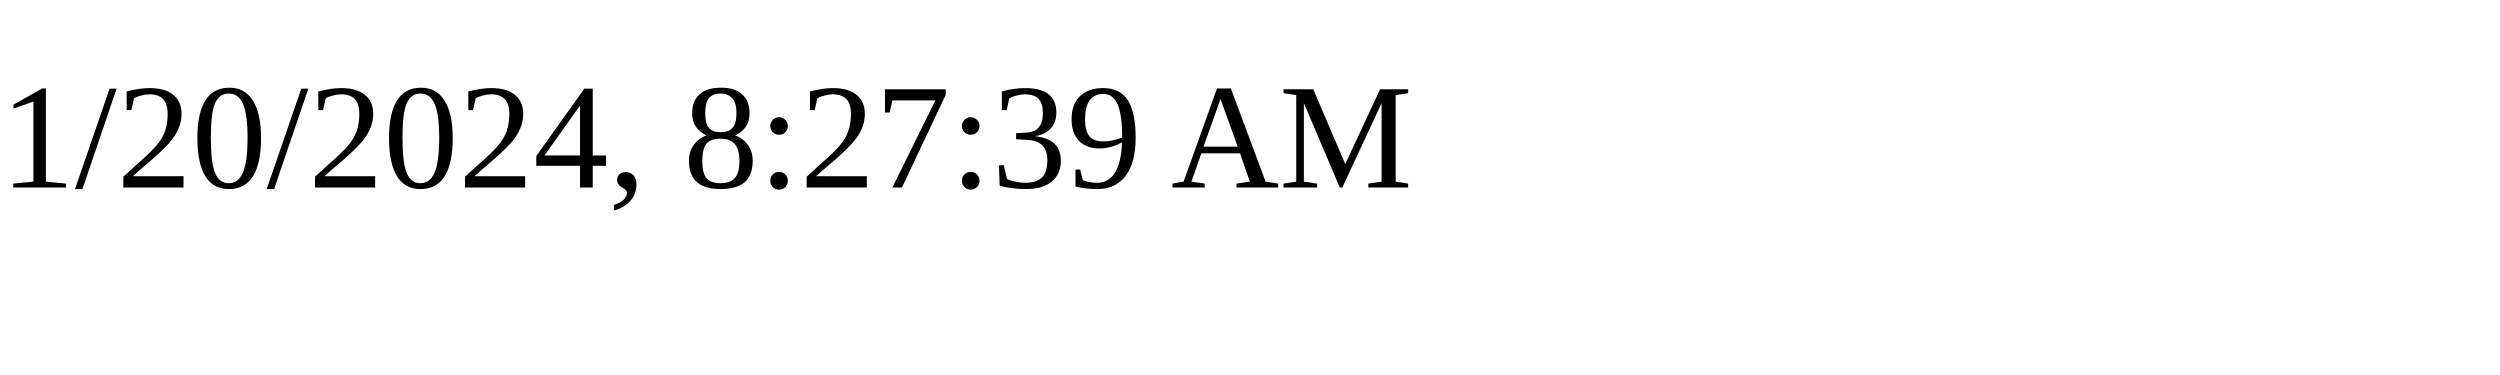
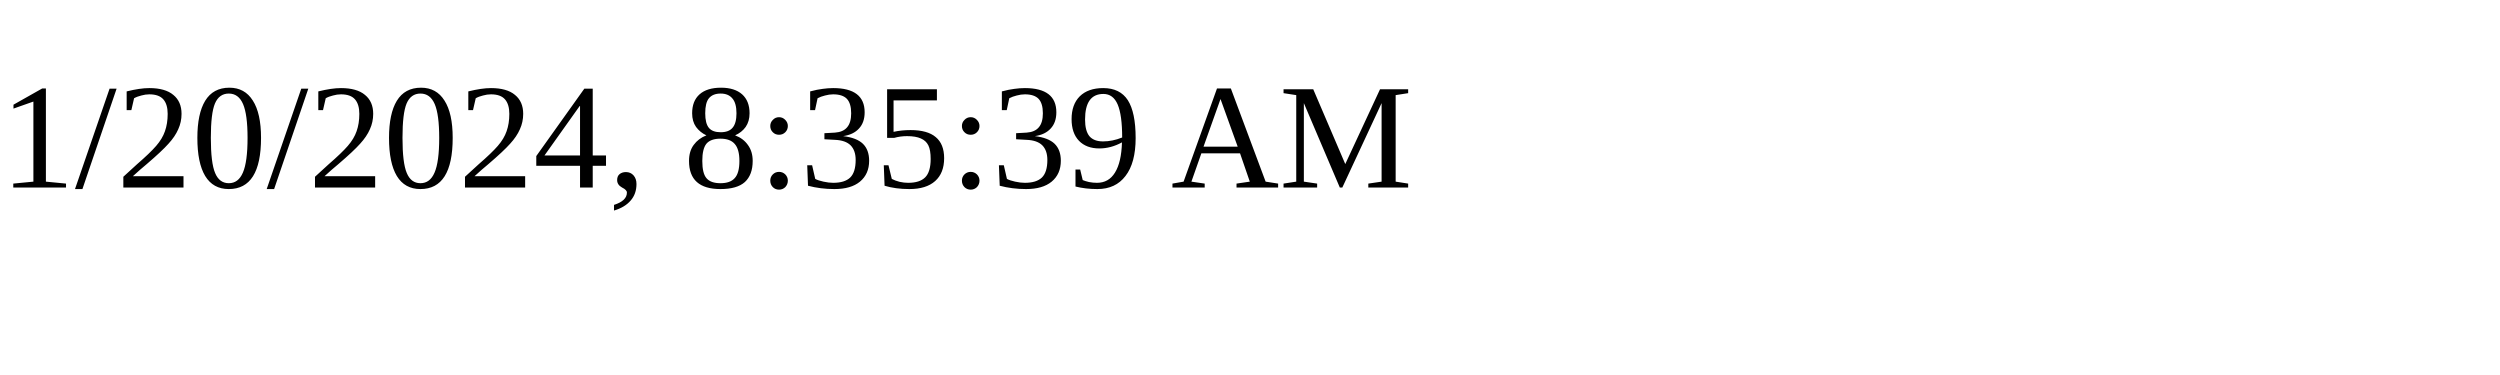
<svg xmlns="http://www.w3.org/2000/svg" height="30" width="200">
-   <text x="0" y="15">1/20/2024, 8:27:39 AM</text>
+   <text x="0" y="15">1/20/2024, 8:35:39 AM</text>
</svg>
